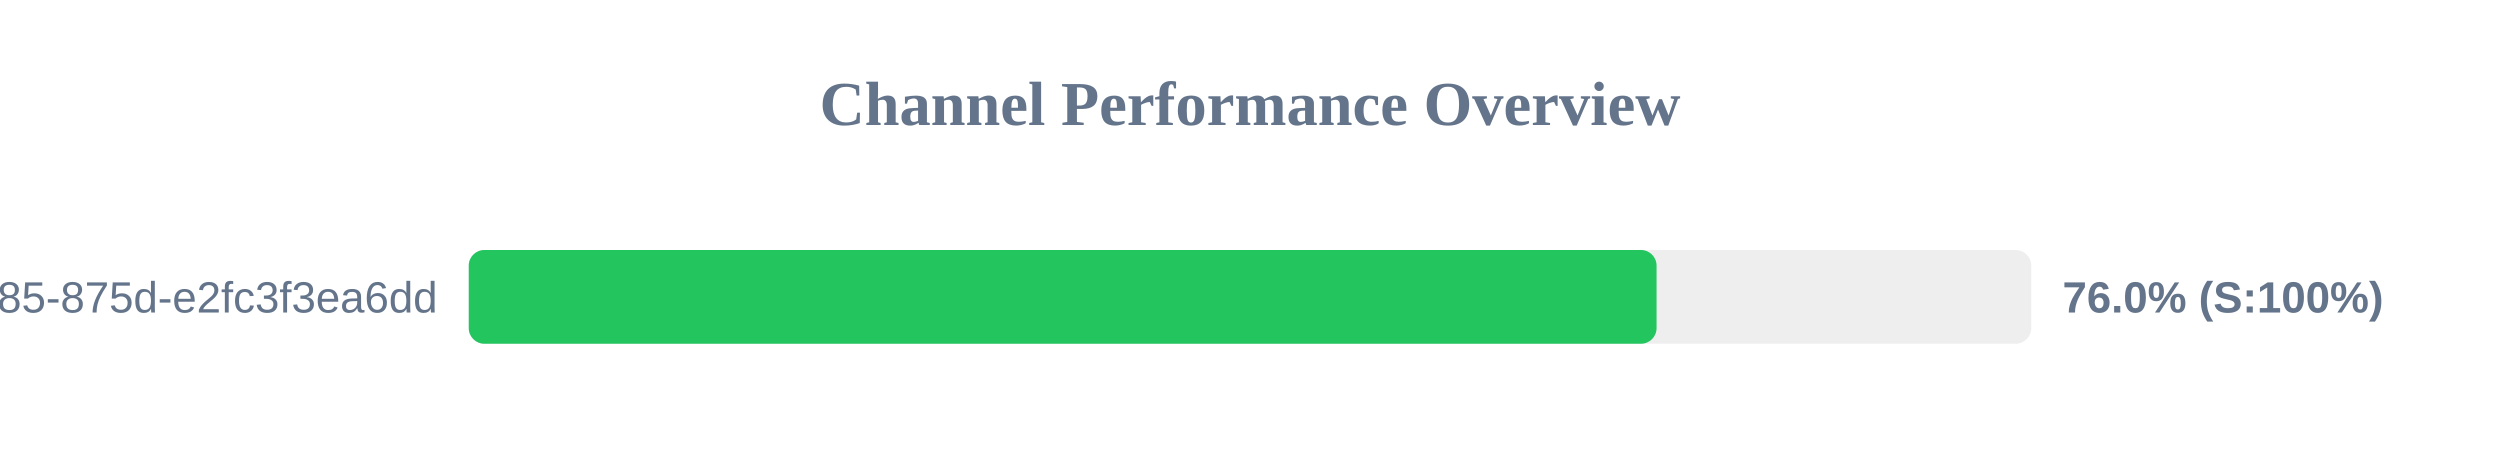
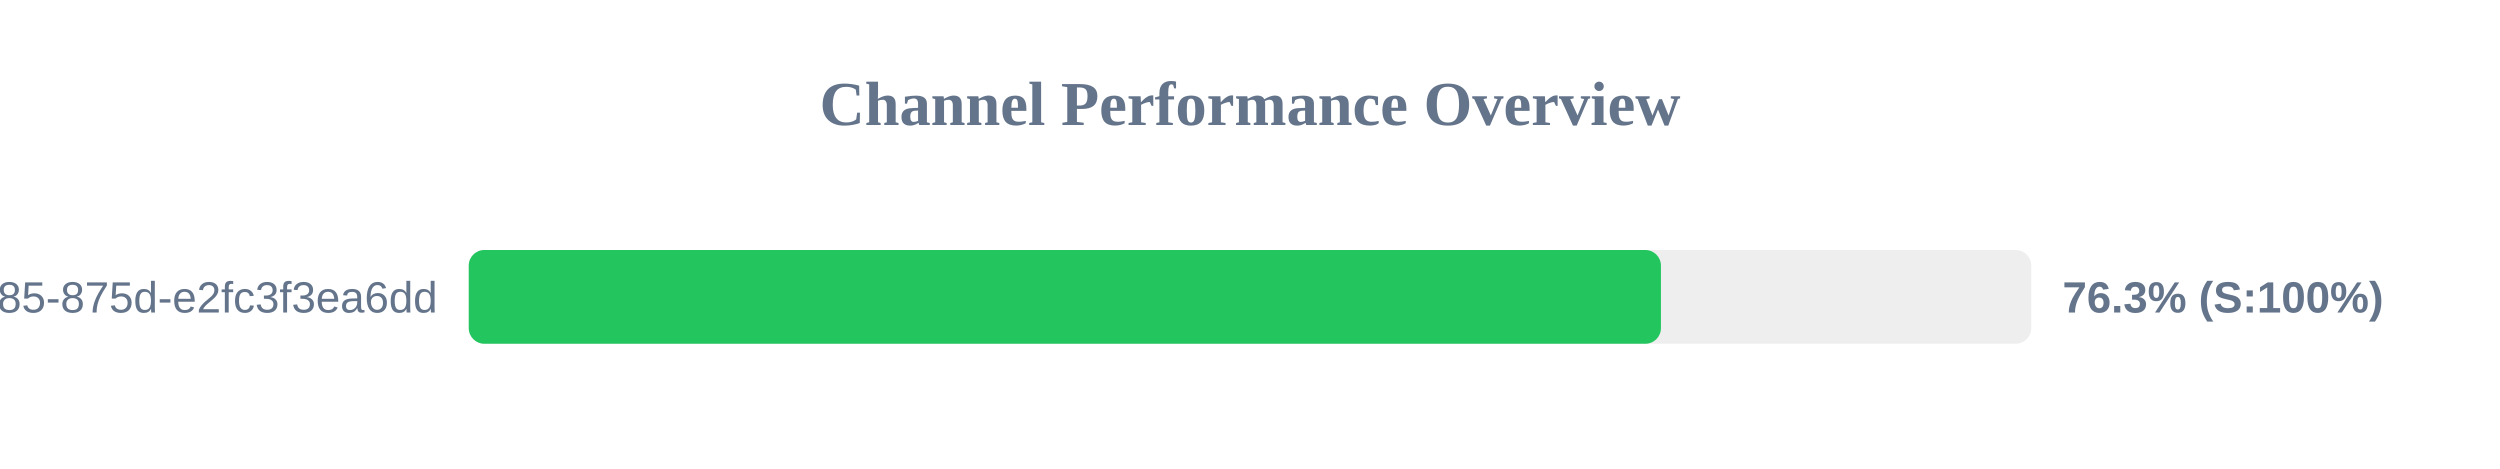
<svg xmlns="http://www.w3.org/2000/svg" width="800" height="150" version="1.1">
  <style>
        .row { font: 14px Arial; fill: #64748b; }
        .score { font: bold 14px Arial; fill: #64748b; }
    </style>
  <text x="400" y="40" text-anchor="middle" font-size="20px" font-weight="bold" fill="#64748b">Channel Performance Overview</text>
  <rect x="150" y="80" width="500" height="30" fill="#eee" rx="5" />
-   <rect x="150" y="80" width="380.1" height="30" fill="#22c55e" rx="5" />
+   <rect x="150" y="80" width="381.5" height="30" fill="#22c55e" rx="5" />
  <text x="140" y="100" text-anchor="end" class="row">?uuid=1045aedf-053c-4585-875d-e2fc3f3ea6dd</text>
-   <text x="660" y="100" text-anchor="start" class="score">76.0% (S:100%)</text>
+   <text x="660" y="100" text-anchor="start" class="score">76.3% (S:100%)</text>
</svg>
